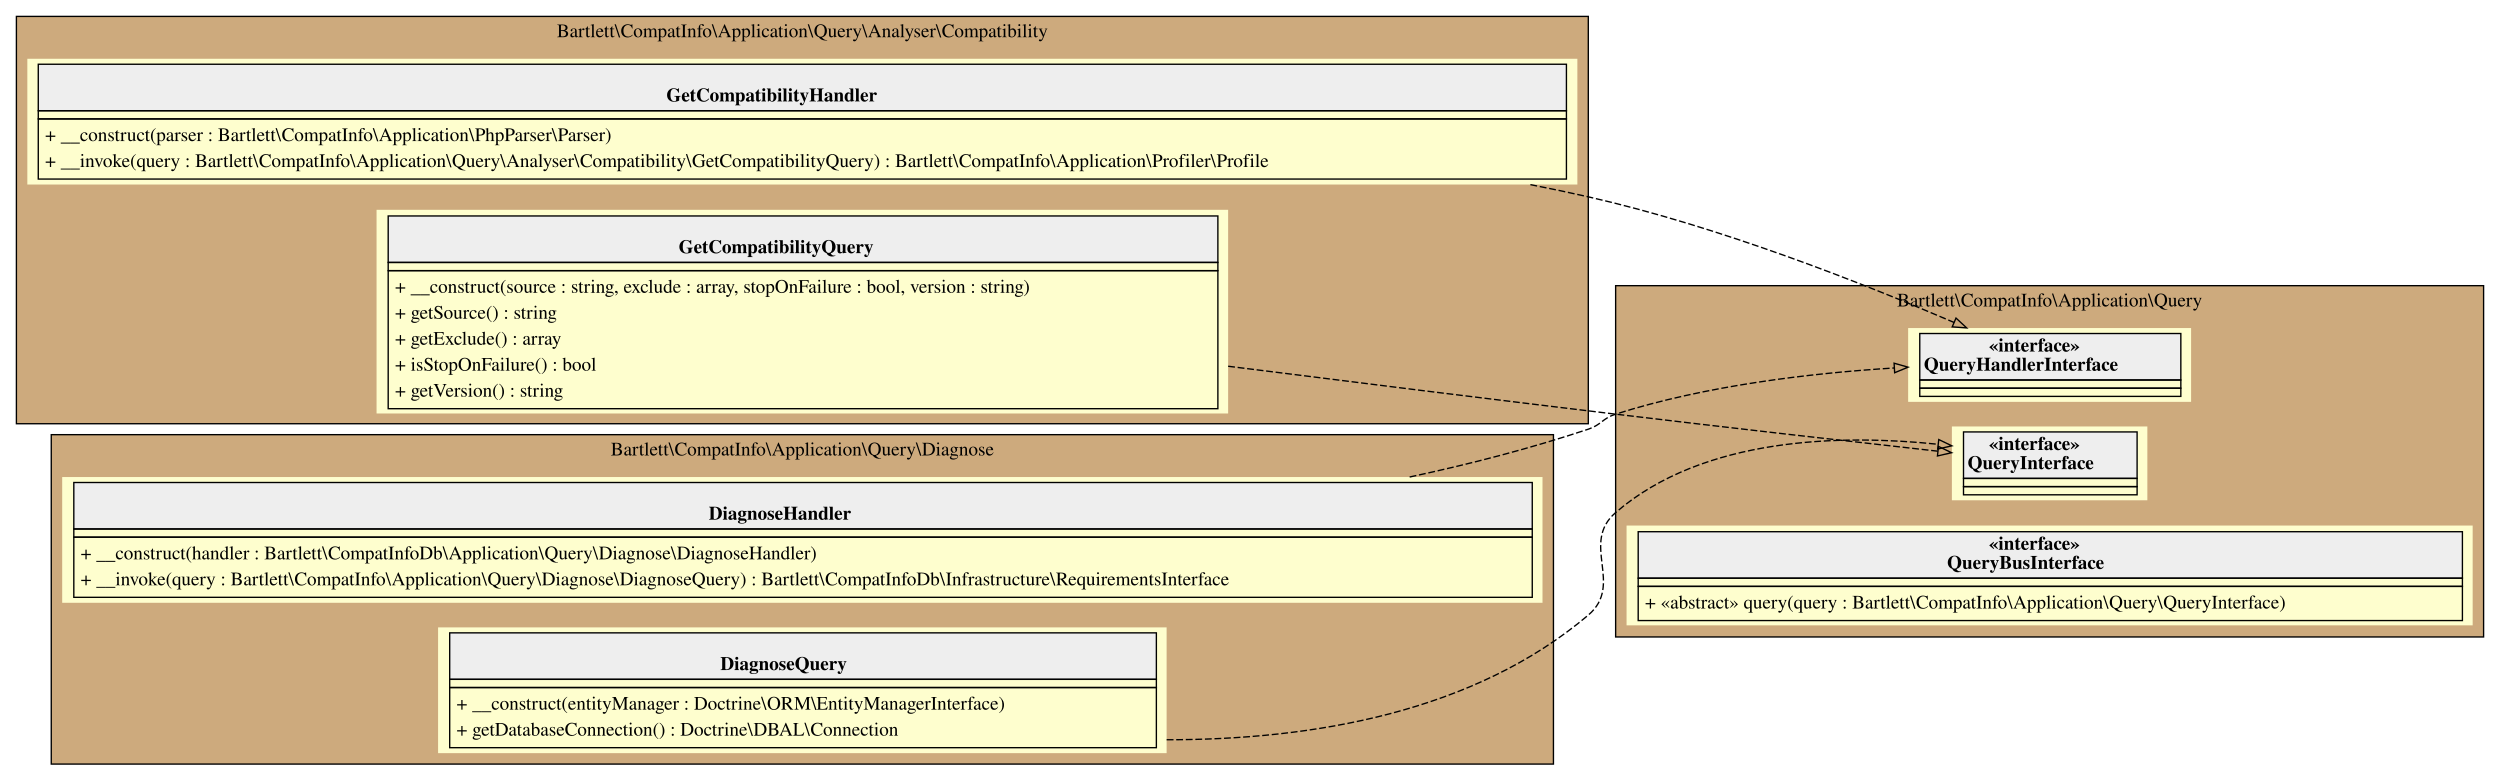
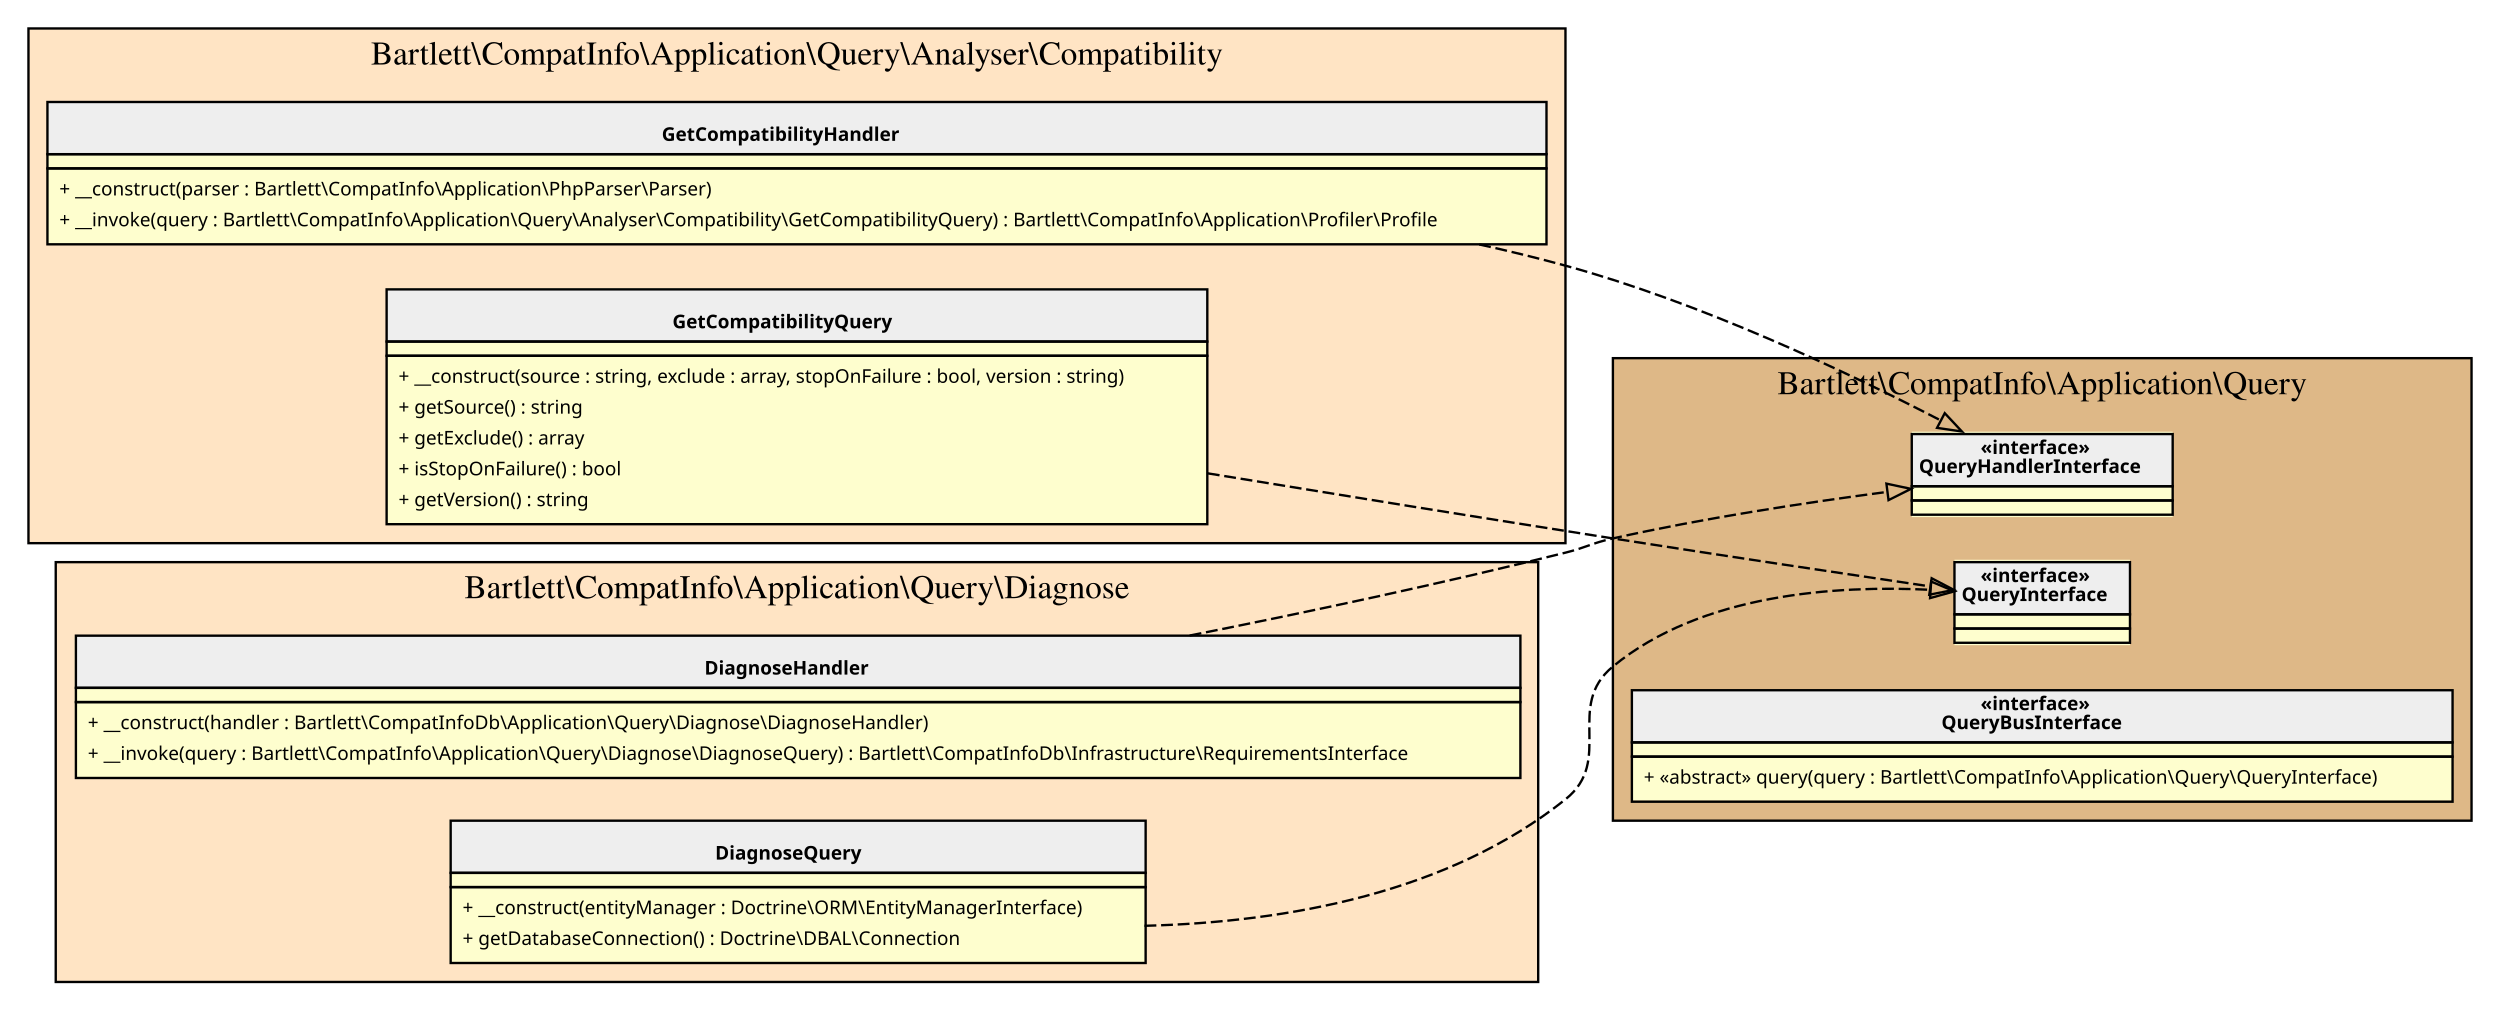
- <svg xmlns="http://www.w3.org/2000/svg" width="1829pt" height="571pt" viewBox="0.00 0.00 1829.00 571.00">
-   <g id="graph0" class="graph" transform="scale(1 1) rotate(0) translate(4 567)">
+ <svg xmlns="http://www.w3.org/2000/svg" width="1054pt" height="426pt" viewBox="0.00 0.00 1054.00 426.00">
+   <g id="graph0" class="graph" transform="scale(1 1) rotate(0) translate(4 422)">
    <g id="clust1" class="cluster">
-       <polygon fill="#cdaa7d" stroke="black" points="8,-257 8,-555 1158,-555 1158,-257 8,-257" />
-       <text text-anchor="middle" x="583" y="-539.8" font-family="Times,serif" font-size="14.00">Bartlett\CompatInfo\Application\Query\Analyser\Compatibility</text>
+       <polygon fill="Bisque" stroke="black" points="8,-193 8,-410 656,-410 656,-193 8,-193" />
+       <text text-anchor="middle" x="332" y="-394.8" font-family="Times,serif" font-size="14.00">Bartlett\CompatInfo\Application\Query\Analyser\Compatibility</text>
    </g>
    <g id="clust2" class="cluster">
-       <polygon fill="#cdaa7d" stroke="black" points="1178,-101 1178,-358 1813,-358 1813,-101 1178,-101" />
-       <text text-anchor="middle" x="1495.5" y="-342.8" font-family="Times,serif" font-size="14.00">Bartlett\CompatInfo\Application\Query</text>
+       <polygon fill="BurlyWood" stroke="black" points="676,-76 676,-271 1038,-271 1038,-76 676,-76" />
+       <text text-anchor="middle" x="857" y="-255.8" font-family="Times,serif" font-size="14.00">Bartlett\CompatInfo\Application\Query</text>
    </g>
    <g id="clust3" class="cluster">
-       <polygon fill="#cdaa7d" stroke="black" points="33.5,-8 33.5,-249 1132.5,-249 1132.5,-8 33.5,-8" />
-       <text text-anchor="middle" x="583" y="-233.8" font-family="Times,serif" font-size="14.00">Bartlett\CompatInfo\Application\Query\Diagnose</text>
+       <polygon fill="Bisque" stroke="black" points="19.5,-8 19.5,-185 644.5,-185 644.5,-8 19.5,-8" />
+       <text text-anchor="middle" x="332" y="-169.8" font-family="Times,serif" font-size="14.00">Bartlett\CompatInfo\Application\Query\Diagnose</text>
    </g>
    <g id="node1" class="node">
-       <polygon fill="#fefece" stroke="transparent" points="1150,-524 16,-524 16,-432 1150,-432 1150,-524" />
-       <polygon fill="#eeeeee" stroke="transparent" points="24,-486 24,-520 1142,-520 1142,-486 24,-486" />
-       <polygon fill="none" stroke="black" points="24,-486 24,-520 1142,-520 1142,-486 24,-486" />
-       <text text-anchor="start" x="483.5" y="-492.8" font-family="Times,serif" font-weight="bold" font-size="14.00">GetCompatibilityHandler</text>
-       <polygon fill="none" stroke="black" points="24,-480 24,-486 1142,-486 1142,-480 24,-480" />
-       <polygon fill="none" stroke="black" points="24,-436 24,-480 1142,-480 1142,-436 24,-436" />
-       <text text-anchor="start" x="29" y="-463.8" font-family="Times,serif" font-size="14.00">+ __construct(parser : Bartlett\CompatInfo\Application\PhpParser\Parser)</text>
-       <text text-anchor="start" x="29" y="-444.8" font-family="Times,serif" font-size="14.00">+ __invoke(query : Bartlett\CompatInfo\Application\Query\Analyser\Compatibility\GetCompatibilityQuery) : Bartlett\CompatInfo\Application\Profiler\Profile</text>
+       <polygon fill="#fefece" stroke="transparent" points="648,-379 16,-379 16,-319 648,-319 648,-379" />
+       <polygon fill="#eeeeee" stroke="transparent" points="16,-357 16,-379 648,-379 648,-357 16,-357" />
+       <polygon fill="none" stroke="black" points="16,-357 16,-379 648,-379 648,-357 16,-357" />
+       <text text-anchor="start" x="275" y="-362.6" font-family="Verdana" font-weight="bold" font-size="8.00">GetCompatibilityHandler</text>
+       <polygon fill="none" stroke="black" points="16,-351 16,-357 648,-357 648,-351 16,-351" />
+       <polygon fill="none" stroke="black" points="16,-319 16,-351 648,-351 648,-319 16,-319" />
+       <text text-anchor="start" x="21" y="-339.6" font-family="Verdana" font-size="8.00">+ __construct(parser : Bartlett\CompatInfo\Application\PhpParser\Parser)</text>
+       <text text-anchor="start" x="21" y="-326.6" font-family="Verdana" font-size="8.00">+ __invoke(query : Bartlett\CompatInfo\Application\Query\Analyser\Compatibility\GetCompatibilityQuery) : Bartlett\CompatInfo\Application\Profiler\Profile</text>
    </g>
    <g id="node3" class="node">
-       <polygon fill="#fefece" stroke="transparent" points="1599,-327 1392,-327 1392,-273 1599,-273 1599,-327" />
-       <polygon fill="#eeeeee" stroke="transparent" points="1400.5,-289 1400.5,-323 1591.5,-323 1591.5,-289 1400.5,-289" />
-       <polygon fill="none" stroke="black" points="1400.5,-289 1400.5,-323 1591.5,-323 1591.5,-289 1400.5,-289" />
-       <text text-anchor="start" x="1451" y="-309.8" font-family="Times,serif" font-weight="bold" font-size="14.00">«interface»</text>
-       <text text-anchor="start" x="1403.5" y="-295.8" font-family="Times,serif" font-weight="bold" font-size="14.00">QueryHandlerInterface</text>
-       <polygon fill="none" stroke="black" points="1400.5,-283 1400.5,-289 1591.5,-289 1591.5,-283 1400.5,-283" />
-       <polygon fill="none" stroke="black" points="1400.5,-277 1400.5,-283 1591.5,-283 1591.5,-277 1400.5,-277" />
+       <polygon fill="#fefece" stroke="transparent" points="912,-240 802,-240 802,-204 912,-204 912,-240" />
+       <polygon fill="#eeeeee" stroke="transparent" points="802,-217 802,-239 912,-239 912,-217 802,-217" />
+       <polygon fill="none" stroke="black" points="802,-217 802,-239 912,-239 912,-217 802,-217" />
+       <text text-anchor="start" x="831" y="-230.6" font-family="Verdana" font-weight="bold" font-size="8.00">«interface»</text>
+       <text text-anchor="start" x="805" y="-222.6" font-family="Verdana" font-weight="bold" font-size="8.00">QueryHandlerInterface</text>
+       <polygon fill="none" stroke="black" points="802,-211 802,-217 912,-217 912,-211 802,-211" />
+       <polygon fill="none" stroke="black" points="802,-205 802,-211 912,-211 912,-205 802,-205" />
    </g>
    <g id="edge1" class="edge">
-       <path fill="none" stroke="black" stroke-dasharray="5,2" d="M1115.64,-431.93C1129.95,-429.13 1144.09,-426.15 1158,-423 1253.45,-401.36 1358.69,-359.85 1425.63,-331.08" />
-       <polygon fill="none" stroke="black" points="1427.02,-334.29 1434.81,-327.1 1424.24,-327.86 1427.02,-334.29" />
+       <path fill="none" stroke="black" stroke-dasharray="5,2" d="M619.64,-318.95C631.98,-316.22 644.15,-313.25 656,-310 712.9,-294.41 774.49,-265.29 814.06,-244.82" />
+       <polygon fill="none" stroke="black" points="815.9,-247.81 823.14,-240.08 812.65,-241.61 815.9,-247.81" />
    </g>
    <g id="node2" class="node">
-       <polygon fill="#fefece" stroke="transparent" points="894.5,-413.5 271.5,-413.5 271.5,-264.5 894.5,-264.5 894.5,-413.5" />
-       <polygon fill="#eeeeee" stroke="transparent" points="280,-375 280,-409 887,-409 887,-375 280,-375" />
-       <polygon fill="none" stroke="black" points="280,-375 280,-409 887,-409 887,-375 280,-375" />
-       <text text-anchor="start" x="492.5" y="-381.8" font-family="Times,serif" font-weight="bold" font-size="14.00">GetCompatibilityQuery</text>
-       <polygon fill="none" stroke="black" points="280,-369 280,-375 887,-375 887,-369 280,-369" />
-       <polygon fill="none" stroke="black" points="280,-268 280,-369 887,-369 887,-268 280,-268" />
-       <text text-anchor="start" x="285" y="-352.8" font-family="Times,serif" font-size="14.00">+ __construct(source : string, exclude : array, stopOnFailure : bool, version : string)</text>
-       <text text-anchor="start" x="285" y="-333.8" font-family="Times,serif" font-size="14.00">+ getSource() : string</text>
-       <text text-anchor="start" x="285" y="-314.8" font-family="Times,serif" font-size="14.00">+ getExclude() : array</text>
-       <text text-anchor="start" x="285" y="-295.8" font-family="Times,serif" font-size="14.00">+ isStopOnFailure() : bool</text>
-       <text text-anchor="start" x="285" y="-276.8" font-family="Times,serif" font-size="14.00">+ getVersion() : string</text>
+       <polygon fill="#fefece" stroke="transparent" points="505,-300.5 159,-300.5 159,-201.5 505,-201.5 505,-300.5" />
+       <polygon fill="#eeeeee" stroke="transparent" points="159,-278 159,-300 505,-300 505,-278 159,-278" />
+       <polygon fill="none" stroke="black" points="159,-278 159,-300 505,-300 505,-278 159,-278" />
+       <text text-anchor="start" x="279.5" y="-283.6" font-family="Verdana" font-weight="bold" font-size="8.00">GetCompatibilityQuery</text>
+       <polygon fill="none" stroke="black" points="159,-272 159,-278 505,-278 505,-272 159,-272" />
+       <polygon fill="none" stroke="black" points="159,-201 159,-272 505,-272 505,-201 159,-201" />
+       <text text-anchor="start" x="164" y="-260.6" font-family="Verdana" font-size="8.00">+ __construct(source : string, exclude : array, stopOnFailure : bool, version : string)</text>
+       <text text-anchor="start" x="164" y="-247.6" font-family="Verdana" font-size="8.00">+ getSource() : string</text>
+       <text text-anchor="start" x="164" y="-234.6" font-family="Verdana" font-size="8.00">+ getExclude() : array</text>
+       <text text-anchor="start" x="164" y="-221.6" font-family="Verdana" font-size="8.00">+ isStopOnFailure() : bool</text>
+       <text text-anchor="start" x="164" y="-208.6" font-family="Verdana" font-size="8.00">+ getVersion() : string</text>
    </g>
    <g id="node4" class="node">
-       <polygon fill="#fefece" stroke="transparent" points="1567,-255 1424,-255 1424,-201 1567,-201 1567,-255" />
-       <polygon fill="#eeeeee" stroke="transparent" points="1432.5,-217 1432.5,-251 1559.5,-251 1559.5,-217 1432.5,-217" />
-       <polygon fill="none" stroke="black" points="1432.5,-217 1432.5,-251 1559.5,-251 1559.5,-217 1432.5,-217" />
-       <text text-anchor="start" x="1451" y="-237.8" font-family="Times,serif" font-weight="bold" font-size="14.00">«interface»</text>
-       <text text-anchor="start" x="1435.5" y="-223.8" font-family="Times,serif" font-weight="bold" font-size="14.00">QueryInterface</text>
-       <polygon fill="none" stroke="black" points="1432.5,-211 1432.5,-217 1559.5,-217 1559.5,-211 1432.5,-211" />
-       <polygon fill="none" stroke="black" points="1432.5,-205 1432.5,-211 1559.5,-211 1559.5,-205 1432.5,-205" />
+       <polygon fill="#fefece" stroke="transparent" points="894,-186 820,-186 820,-150 894,-150 894,-186" />
+       <polygon fill="#eeeeee" stroke="transparent" points="820,-163 820,-185 894,-185 894,-163 820,-163" />
+       <polygon fill="none" stroke="black" points="820,-163 820,-185 894,-185 894,-163 820,-163" />
+       <text text-anchor="start" x="831" y="-176.6" font-family="Verdana" font-weight="bold" font-size="8.00">«interface»</text>
+       <text text-anchor="start" x="823" y="-168.6" font-family="Verdana" font-weight="bold" font-size="8.00">QueryInterface</text>
+       <polygon fill="none" stroke="black" points="820,-157 820,-163 894,-163 894,-157 820,-157" />
+       <polygon fill="none" stroke="black" points="820,-151 820,-157 894,-157 894,-151 820,-151" />
    </g>
    <g id="edge2" class="edge">
-       <path fill="none" stroke="black" stroke-dasharray="5,2" d="M894.51,-299.06C985.81,-287.51 1085.89,-275.05 1178,-264 1258.13,-254.38 1349.76,-244.03 1413.74,-236.91" />
-       <polygon fill="none" stroke="black" points="1414.21,-240.38 1423.76,-235.79 1413.44,-233.42 1414.21,-240.38" />
+       <path fill="none" stroke="black" stroke-dasharray="5,2" d="M505.22,-222.43C559.81,-213.5 620.41,-203.71 676,-195 721.32,-187.9 773.12,-180.17 809.48,-174.81" />
+       <polygon fill="none" stroke="black" points="810.39,-178.21 819.78,-173.29 809.38,-171.29 810.39,-178.21" />
    </g>
    <g id="node5" class="node">
-       <polygon fill="#fefece" stroke="transparent" points="1805,-182.5 1186,-182.5 1186,-109.5 1805,-109.5 1805,-182.5" />
-       <polygon fill="#eeeeee" stroke="transparent" points="1194.5,-144 1194.5,-178 1797.5,-178 1797.5,-144 1194.5,-144" />
-       <polygon fill="none" stroke="black" points="1194.5,-144 1194.5,-178 1797.5,-178 1797.5,-144 1194.5,-144" />
-       <text text-anchor="start" x="1451" y="-164.8" font-family="Times,serif" font-weight="bold" font-size="14.00">«interface»</text>
-       <text text-anchor="start" x="1420.5" y="-150.8" font-family="Times,serif" font-weight="bold" font-size="14.00">QueryBusInterface</text>
-       <polygon fill="none" stroke="black" points="1194.5,-138 1194.5,-144 1797.5,-144 1797.5,-138 1194.5,-138" />
-       <polygon fill="none" stroke="black" points="1194.5,-113 1194.5,-138 1797.5,-138 1797.5,-113 1194.5,-113" />
-       <text text-anchor="start" x="1199.5" y="-121.8" font-family="Times,serif" font-size="14.00">+ «abstract» query(query : Bartlett\CompatInfo\Application\Query\QueryInterface)</text>
+       <polygon fill="#fefece" stroke="transparent" points="1030,-131.5 684,-131.5 684,-84.5 1030,-84.5 1030,-131.5" />
+       <polygon fill="#eeeeee" stroke="transparent" points="684,-109 684,-131 1030,-131 1030,-109 684,-109" />
+       <polygon fill="none" stroke="black" points="684,-109 684,-131 1030,-131 1030,-109 684,-109" />
+       <text text-anchor="start" x="831" y="-122.6" font-family="Verdana" font-weight="bold" font-size="8.00">«interface»</text>
+       <text text-anchor="start" x="814.5" y="-114.6" font-family="Verdana" font-weight="bold" font-size="8.00">QueryBusInterface</text>
+       <polygon fill="none" stroke="black" points="684,-103 684,-109 1030,-109 1030,-103 684,-103" />
+       <polygon fill="none" stroke="black" points="684,-84 684,-103 1030,-103 1030,-84 684,-84" />
+       <text text-anchor="start" x="689" y="-91.6" font-family="Verdana" font-size="8.00">+ «abstract» query(query : Bartlett\CompatInfo\Application\Query\QueryInterface)</text>
    </g>
    <g id="node6" class="node">
-       <polygon fill="#fefece" stroke="transparent" points="1124.5,-218 41.5,-218 41.5,-126 1124.5,-126 1124.5,-218" />
-       <polygon fill="#eeeeee" stroke="transparent" points="50,-180 50,-214 1117,-214 1117,-180 50,-180" />
-       <polygon fill="none" stroke="black" points="50,-180 50,-214 1117,-214 1117,-180 50,-180" />
-       <text text-anchor="start" x="514.5" y="-186.8" font-family="Times,serif" font-weight="bold" font-size="14.00">DiagnoseHandler</text>
-       <polygon fill="none" stroke="black" points="50,-174 50,-180 1117,-180 1117,-174 50,-174" />
-       <polygon fill="none" stroke="black" points="50,-130 50,-174 1117,-174 1117,-130 50,-130" />
-       <text text-anchor="start" x="55" y="-157.8" font-family="Times,serif" font-size="14.00">+ __construct(handler : Bartlett\CompatInfoDb\Application\Query\Diagnose\DiagnoseHandler)</text>
-       <text text-anchor="start" x="55" y="-138.8" font-family="Times,serif" font-size="14.00">+ __invoke(query : Bartlett\CompatInfo\Application\Query\Diagnose\DiagnoseQuery) : Bartlett\CompatInfoDb\Infrastructure\RequirementsInterface</text>
+       <polygon fill="#fefece" stroke="transparent" points="636.5,-154 27.5,-154 27.5,-94 636.5,-94 636.5,-154" />
+       <polygon fill="#eeeeee" stroke="transparent" points="28,-132 28,-154 637,-154 637,-132 28,-132" />
+       <polygon fill="none" stroke="black" points="28,-132 28,-154 637,-154 637,-132 28,-132" />
+       <text text-anchor="start" x="293" y="-137.6" font-family="Verdana" font-weight="bold" font-size="8.00">DiagnoseHandler</text>
+       <polygon fill="none" stroke="black" points="28,-126 28,-132 637,-132 637,-126 28,-126" />
+       <polygon fill="none" stroke="black" points="28,-94 28,-126 637,-126 637,-94 28,-94" />
+       <text text-anchor="start" x="33" y="-114.6" font-family="Verdana" font-size="8.00">+ __construct(handler : Bartlett\CompatInfoDb\Application\Query\Diagnose\DiagnoseHandler)</text>
+       <text text-anchor="start" x="33" y="-101.6" font-family="Verdana" font-size="8.00">+ __invoke(query : Bartlett\CompatInfo\Application\Query\Diagnose\DiagnoseQuery) : Bartlett\CompatInfoDb\Infrastructure\RequirementsInterface</text>
    </g>
    <g id="edge3" class="edge">
-       <path fill="none" stroke="black" stroke-dasharray="5,2" d="M1027.29,-218.02C1071.97,-227.56 1116.23,-239.09 1158,-253 1167.62,-256.21 1168.33,-260.92 1178,-264 1243.64,-284.89 1320.34,-293.97 1381.79,-297.79" />
-       <polygon fill="none" stroke="black" points="1381.72,-301.29 1391.91,-298.38 1382.13,-294.31 1381.72,-301.29" />
+       <path fill="none" stroke="black" stroke-dasharray="5,2" d="M497.57,-154.05C548.57,-164.18 604.81,-176.2 656,-189 665,-191.25 666.94,-192.97 676,-195 714.03,-203.51 757.19,-210.09 791.72,-214.62" />
+       <polygon fill="none" stroke="black" points="791.31,-218.1 801.67,-215.9 792.2,-211.15 791.31,-218.1" />
    </g>
    <g id="node7" class="node">
-       <polygon fill="#fefece" stroke="transparent" points="849.5,-108 316.5,-108 316.5,-16 849.5,-16 849.5,-108" />
-       <polygon fill="#eeeeee" stroke="transparent" points="325,-70 325,-104 842,-104 842,-70 325,-70" />
-       <polygon fill="none" stroke="black" points="325,-70 325,-104 842,-104 842,-70 325,-70" />
-       <text text-anchor="start" x="523" y="-76.8" font-family="Times,serif" font-weight="bold" font-size="14.00">DiagnoseQuery</text>
-       <polygon fill="none" stroke="black" points="325,-64 325,-70 842,-70 842,-64 325,-64" />
-       <polygon fill="none" stroke="black" points="325,-20 325,-64 842,-64 842,-20 325,-20" />
-       <text text-anchor="start" x="330" y="-47.8" font-family="Times,serif" font-size="14.00">+ __construct(entityManager : Doctrine\ORM\EntityManagerInterface)</text>
-       <text text-anchor="start" x="330" y="-28.8" font-family="Times,serif" font-size="14.00">+ getDatabaseConnection() : Doctrine\DBAL\Connection</text>
+       <polygon fill="#fefece" stroke="transparent" points="478.5,-76 185.5,-76 185.5,-16 478.5,-16 478.5,-76" />
+       <polygon fill="#eeeeee" stroke="transparent" points="186,-54 186,-76 479,-76 479,-54 186,-54" />
+       <polygon fill="none" stroke="black" points="186,-54 186,-76 479,-76 479,-54 186,-54" />
+       <text text-anchor="start" x="297.5" y="-59.6" font-family="Verdana" font-weight="bold" font-size="8.00">DiagnoseQuery</text>
+       <polygon fill="none" stroke="black" points="186,-48 186,-54 479,-54 479,-48 186,-48" />
+       <polygon fill="none" stroke="black" points="186,-16 186,-48 479,-48 479,-16 186,-16" />
+       <text text-anchor="start" x="191" y="-36.6" font-family="Verdana" font-size="8.00">+ __construct(entityManager : Doctrine\ORM\EntityManagerInterface)</text>
+       <text text-anchor="start" x="191" y="-23.6" font-family="Verdana" font-size="8.00">+ getDatabaseConnection() : Doctrine\DBAL\Connection</text>
    </g>
    <g id="edge4" class="edge">
-       <path fill="none" stroke="black" stroke-dasharray="5,2" d="M849.52,-25.8C956.45,-25.7 1074.07,-45.9 1158,-117 1184.32,-139.3 1151.88,-169.47 1178,-192 1242.26,-247.43 1343.2,-249.34 1413.76,-241.98" />
-       <polygon fill="none" stroke="black" points="1414.4,-245.43 1423.95,-240.83 1413.62,-238.47 1414.4,-245.43" />
+       <path fill="none" stroke="black" stroke-dasharray="5,2" d="M478.52,-31.68C539.17,-33.23 606.79,-45.7 656,-85 676.65,-101.49 655.59,-124.21 676,-141 713.27,-171.65 770.12,-175.34 809.94,-173.33" />
+       <polygon fill="none" stroke="black" points="810.17,-176.82 819.92,-172.69 809.72,-169.84 810.17,-176.82" />
    </g>
  </g>
</svg>
